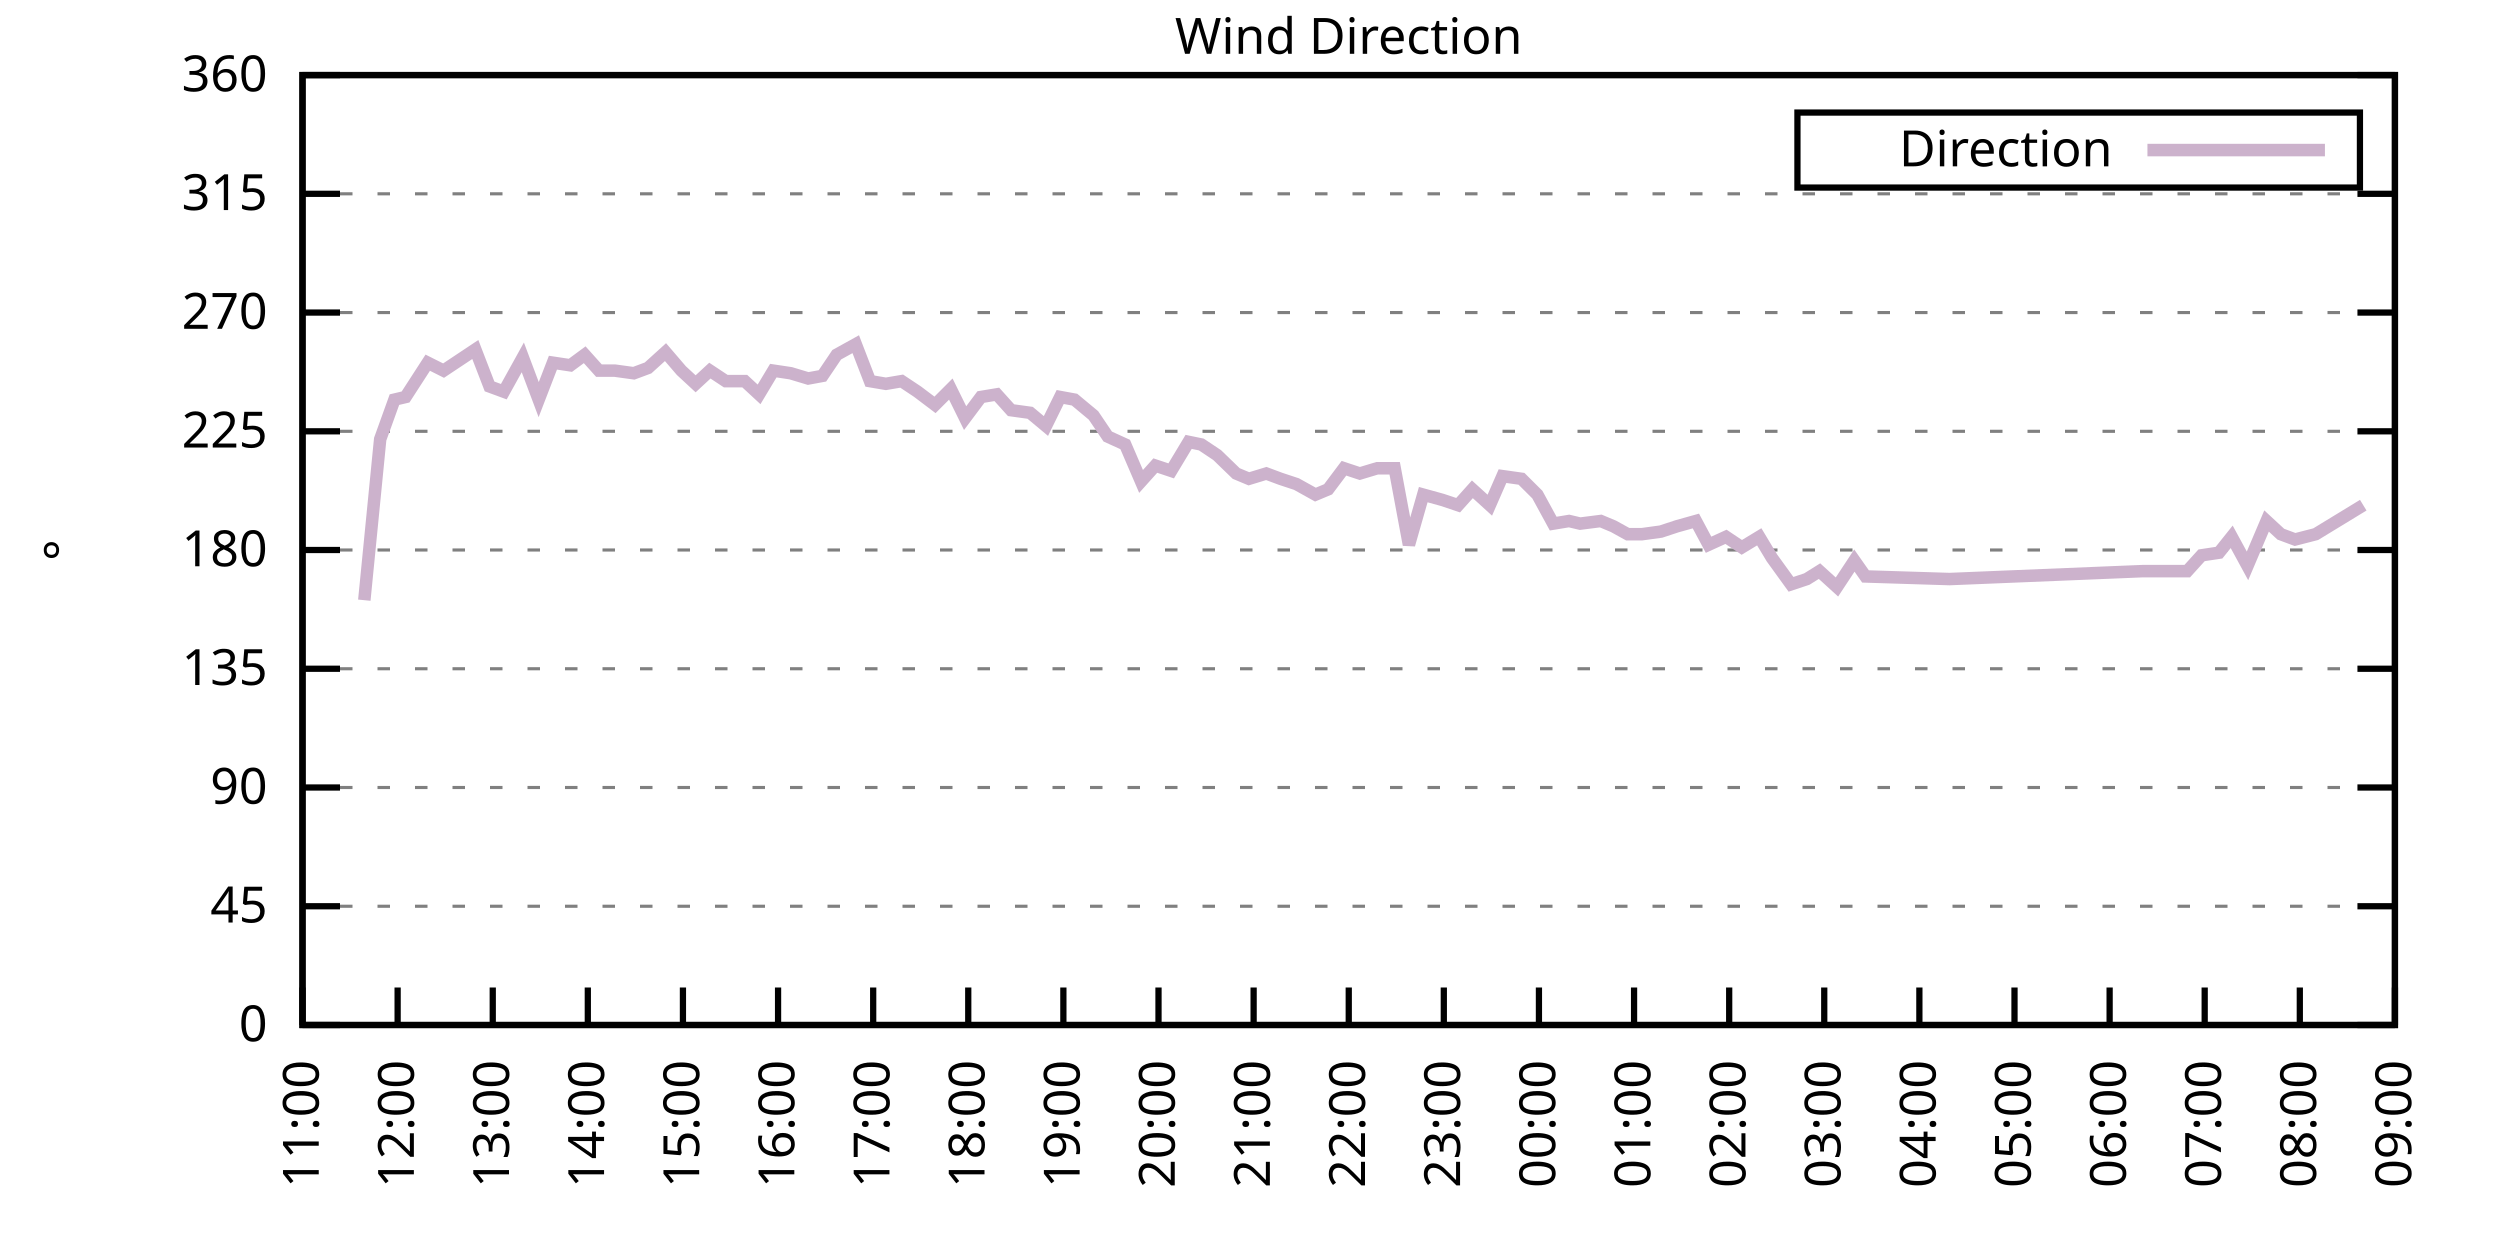
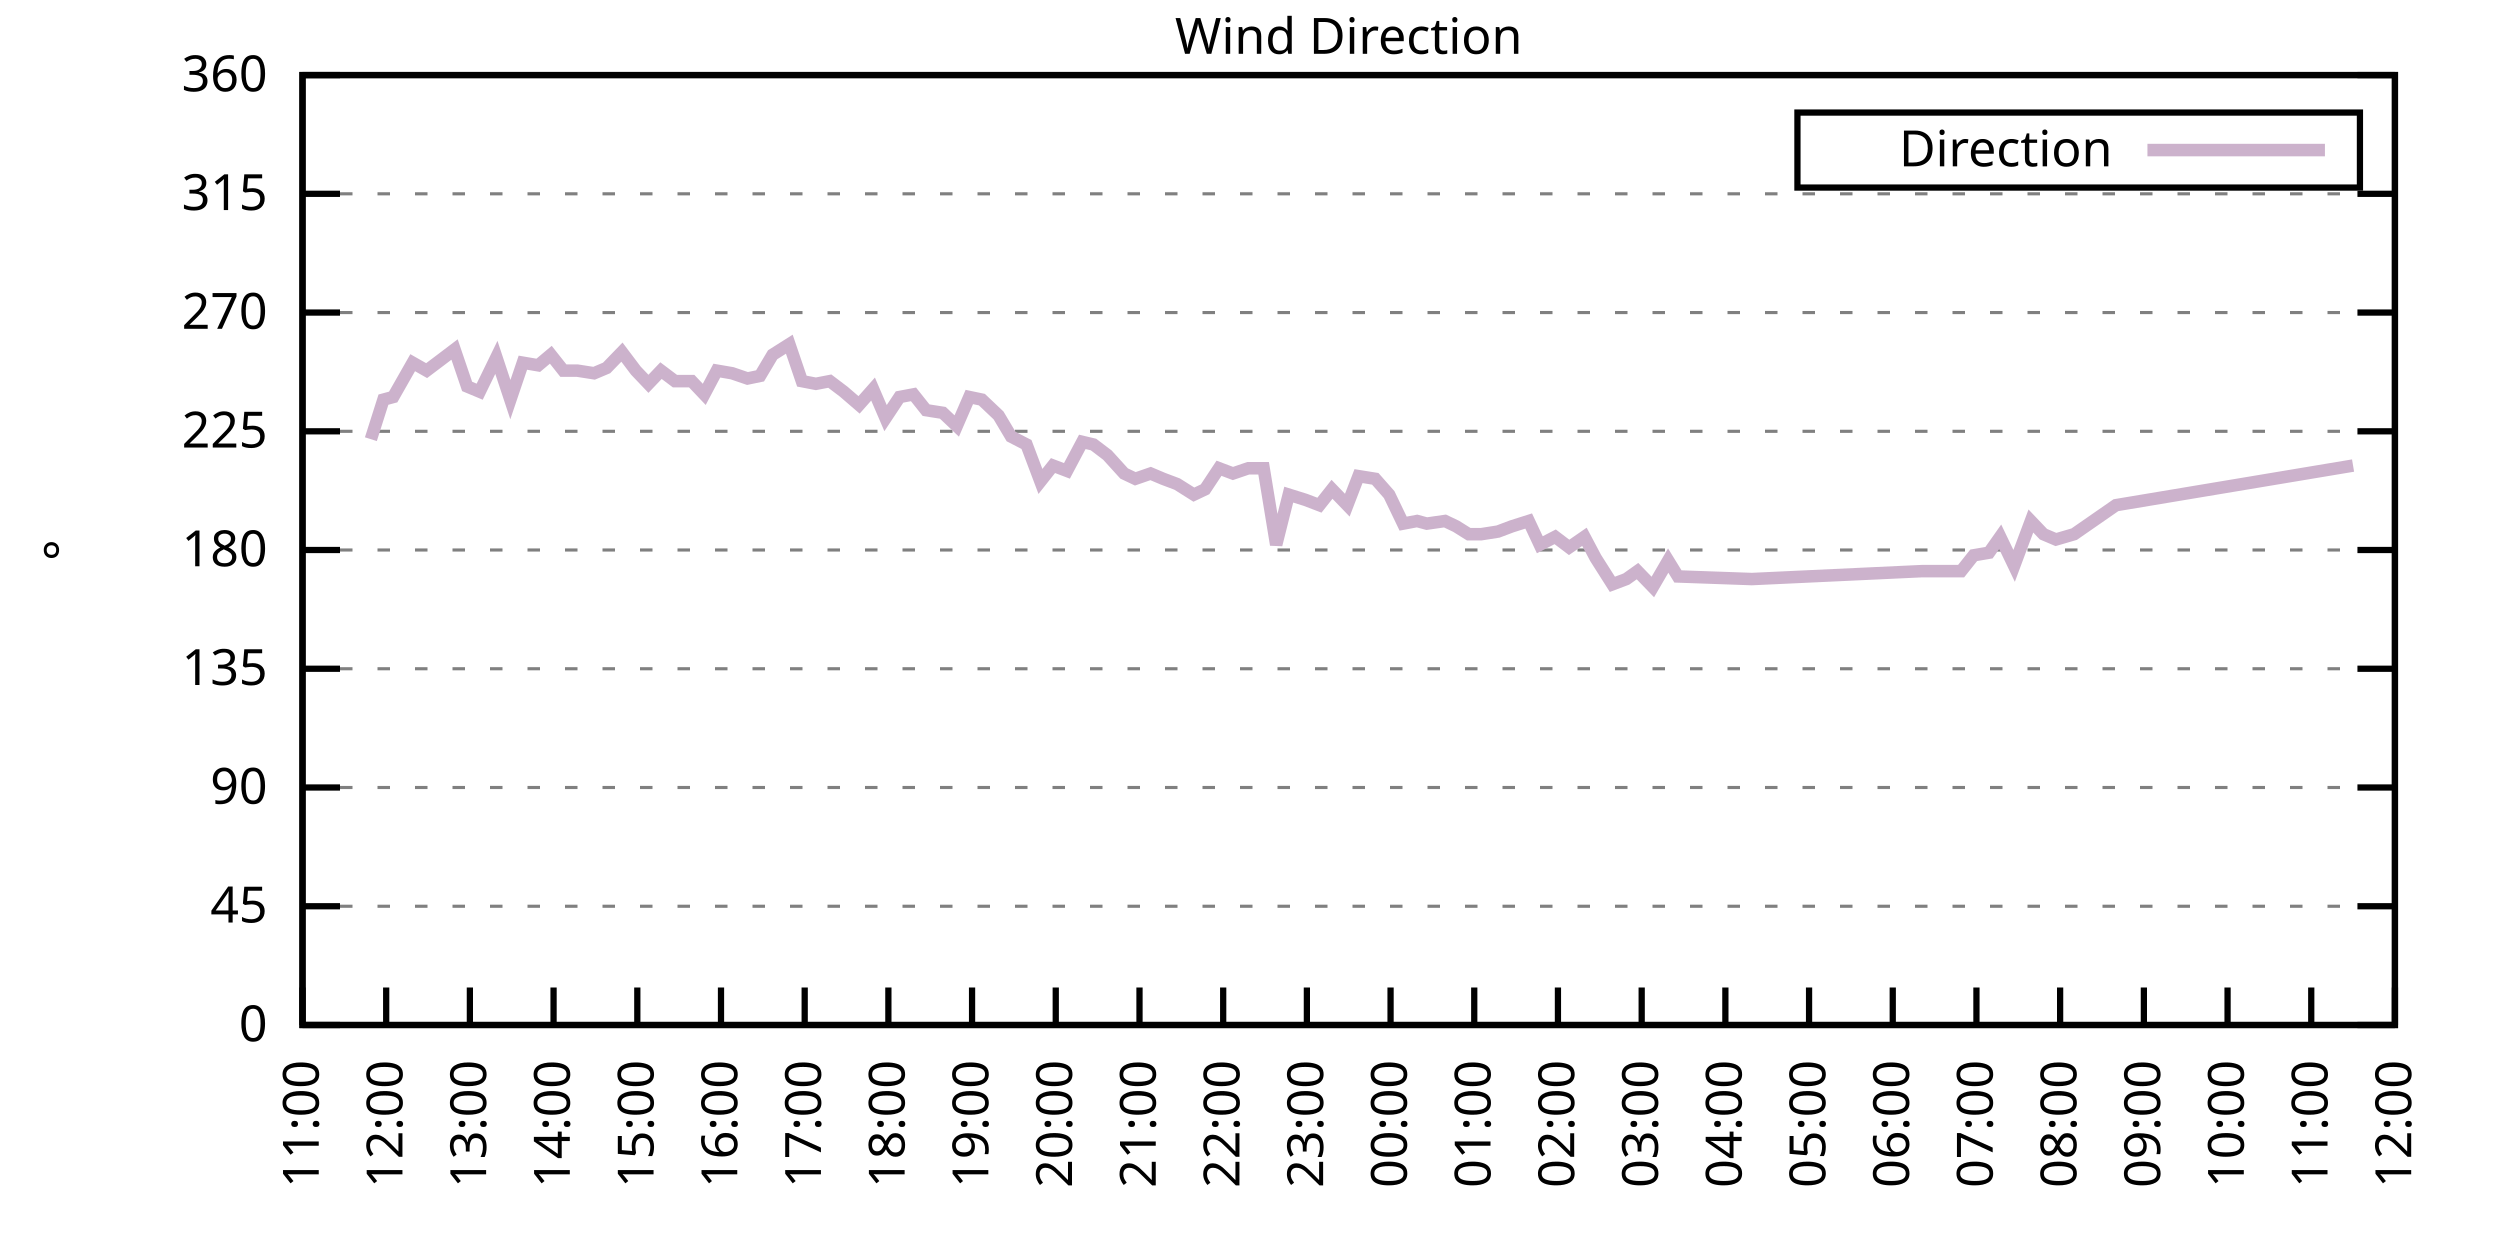
<svg xmlns="http://www.w3.org/2000/svg" xmlns:xlink="http://www.w3.org/1999/xlink" width="400" height="200" viewBox="0 0 400 200">
  <g id="gnuplot_canvas">
    <rect x="0" y="0" width="400" height="200" fill="none" />
    <defs>
      <circle id="gpDot" r="0.5" stroke-width="0.5" stroke="currentColor" />
      <path id="gpPt0" stroke-width="0.333" stroke="currentColor" d="M-1,0 h2 M0,-1 v2" />
      <path id="gpPt1" stroke-width="0.333" stroke="currentColor" d="M-1,-1 L1,1 M1,-1 L-1,1" />
      <path id="gpPt2" stroke-width="0.333" stroke="currentColor" d="M-1,0 L1,0 M0,-1 L0,1 M-1,-1 L1,1 M-1,1 L1,-1" />
      <rect id="gpPt3" stroke-width="0.333" stroke="currentColor" x="-1" y="-1" width="2" height="2" />
      <rect id="gpPt4" stroke-width="0.333" stroke="currentColor" fill="currentColor" x="-1" y="-1" width="2" height="2" />
      <circle id="gpPt5" stroke-width="0.333" stroke="currentColor" cx="0" cy="0" r="1" />
      <use xlink:href="#gpPt5" id="gpPt6" fill="currentColor" stroke="none" />
      <path id="gpPt7" stroke-width="0.333" stroke="currentColor" d="M0,-1.33 L-1.33,0.67 L1.33,0.67 z" />
      <use xlink:href="#gpPt7" id="gpPt8" fill="currentColor" stroke="none" />
      <use xlink:href="#gpPt7" id="gpPt9" stroke="currentColor" transform="rotate(180)" />
      <use xlink:href="#gpPt9" id="gpPt10" fill="currentColor" stroke="none" />
      <use xlink:href="#gpPt3" id="gpPt11" stroke="currentColor" transform="rotate(45)" />
      <use xlink:href="#gpPt11" id="gpPt12" fill="currentColor" stroke="none" />
      <path id="gpPt13" stroke-width="0.333" stroke="currentColor" d="M0,1.330 L1.265,0.411 L0.782,-1.067 L-0.782,-1.076 L-1.265,0.411 z" />
      <use xlink:href="#gpPt13" id="gpPt14" fill="currentColor" stroke="none" />
      <filter id="textbox" filterUnits="objectBoundingBox" x="0" y="0" height="1" width="1">
        <feFlood flood-color="white" flood-opacity="1" result="bgnd" />
        <feComposite in="SourceGraphic" in2="bgnd" operator="atop" />
      </filter>
      <filter id="greybox" filterUnits="objectBoundingBox" x="0" y="0" height="1" width="1">
        <feFlood flood-color="lightgrey" flood-opacity="1" result="grey" />
        <feComposite in="SourceGraphic" in2="grey" operator="atop" />
      </filter>
    </defs>
    <g fill="none" color="white" stroke="currentColor" stroke-width="1.00" stroke-linecap="butt" stroke-linejoin="miter">
</g>
    <g fill="none" color="black" stroke="currentColor" stroke-width="1.00" stroke-linecap="butt" stroke-linejoin="miter">
      <g stroke="none" shape-rendering="crispEdges">
        <polygon fill="rgb(255, 255, 255)" points="48.40,164.00 383.18,164.00 383.18,12.02 48.40,12.02 " />
      </g>
    </g>
    <g fill="none" color="black" stroke="currentColor" stroke-width="1.00" stroke-linecap="butt" stroke-linejoin="miter">
</g>
    <g fill="none" color="black" stroke="black" stroke-width="0.50" stroke-linecap="butt" stroke-linejoin="miter">
</g>
    <g fill="none" color="gray" stroke="currentColor" stroke-width="0.50" stroke-linecap="butt" stroke-linejoin="miter">
      <path stroke="gray" stroke-dasharray="2,4" class="gridline" d="M48.40,164.00 L383.19,164.00  " />
    </g>
    <g fill="none" color="gray" stroke="gray" stroke-width="1.00" stroke-linecap="butt" stroke-linejoin="miter">
</g>
    <g fill="none" color="black" stroke="currentColor" stroke-width="1.00" stroke-linecap="butt" stroke-linejoin="miter">
      <path stroke="black" d="M48.40,164.00 L54.40,164.00 M383.19,164.00 L377.19,164.00  " />
      <g transform="translate(42.80,166.60)" stroke="none" fill="black" font-family="Sans" font-size="8.00" text-anchor="end">
        <text>
          <tspan font-family="Sans"> 0</tspan>
        </text>
      </g>
    </g>
    <g fill="none" color="black" stroke="currentColor" stroke-width="1.00" stroke-linecap="butt" stroke-linejoin="miter">
</g>
    <g fill="none" color="black" stroke="black" stroke-width="0.50" stroke-linecap="butt" stroke-linejoin="miter">
</g>
    <g fill="none" color="gray" stroke="currentColor" stroke-width="0.50" stroke-linecap="butt" stroke-linejoin="miter">
      <path stroke="gray" stroke-dasharray="2,4" class="gridline" d="M48.40,145.00 L383.19,145.00  " />
    </g>
    <g fill="none" color="gray" stroke="gray" stroke-width="1.00" stroke-linecap="butt" stroke-linejoin="miter">
</g>
    <g fill="none" color="black" stroke="currentColor" stroke-width="1.00" stroke-linecap="butt" stroke-linejoin="miter">
      <path stroke="black" d="M48.40,145.00 L54.40,145.00 M383.19,145.00 L377.19,145.00  " />
      <g transform="translate(42.80,147.60)" stroke="none" fill="black" font-family="Sans" font-size="8.00" text-anchor="end">
        <text>
          <tspan font-family="Sans"> 45</tspan>
        </text>
      </g>
    </g>
    <g fill="none" color="black" stroke="currentColor" stroke-width="1.00" stroke-linecap="butt" stroke-linejoin="miter">
</g>
    <g fill="none" color="black" stroke="black" stroke-width="0.50" stroke-linecap="butt" stroke-linejoin="miter">
</g>
    <g fill="none" color="gray" stroke="currentColor" stroke-width="0.50" stroke-linecap="butt" stroke-linejoin="miter">
      <path stroke="gray" stroke-dasharray="2,4" class="gridline" d="M48.40,126.00 L383.19,126.00  " />
    </g>
    <g fill="none" color="gray" stroke="gray" stroke-width="1.00" stroke-linecap="butt" stroke-linejoin="miter">
</g>
    <g fill="none" color="black" stroke="currentColor" stroke-width="1.00" stroke-linecap="butt" stroke-linejoin="miter">
      <path stroke="black" d="M48.40,126.00 L54.40,126.00 M383.19,126.00 L377.19,126.00  " />
      <g transform="translate(42.80,128.60)" stroke="none" fill="black" font-family="Sans" font-size="8.00" text-anchor="end">
        <text>
          <tspan font-family="Sans"> 90</tspan>
        </text>
      </g>
    </g>
    <g fill="none" color="black" stroke="currentColor" stroke-width="1.00" stroke-linecap="butt" stroke-linejoin="miter">
</g>
    <g fill="none" color="black" stroke="black" stroke-width="0.50" stroke-linecap="butt" stroke-linejoin="miter">
</g>
    <g fill="none" color="gray" stroke="currentColor" stroke-width="0.50" stroke-linecap="butt" stroke-linejoin="miter">
      <path stroke="gray" stroke-dasharray="2,4" class="gridline" d="M48.40,107.00 L383.19,107.00  " />
    </g>
    <g fill="none" color="gray" stroke="gray" stroke-width="1.00" stroke-linecap="butt" stroke-linejoin="miter">
</g>
    <g fill="none" color="black" stroke="currentColor" stroke-width="1.00" stroke-linecap="butt" stroke-linejoin="miter">
      <path stroke="black" d="M48.40,107.00 L54.40,107.00 M383.19,107.00 L377.19,107.00  " />
      <g transform="translate(42.80,109.60)" stroke="none" fill="black" font-family="Sans" font-size="8.00" text-anchor="end">
        <text>
          <tspan font-family="Sans"> 135</tspan>
        </text>
      </g>
    </g>
    <g fill="none" color="black" stroke="currentColor" stroke-width="1.00" stroke-linecap="butt" stroke-linejoin="miter">
</g>
    <g fill="none" color="black" stroke="black" stroke-width="0.50" stroke-linecap="butt" stroke-linejoin="miter">
</g>
    <g fill="none" color="gray" stroke="currentColor" stroke-width="0.50" stroke-linecap="butt" stroke-linejoin="miter">
      <path stroke="gray" stroke-dasharray="2,4" class="gridline" d="M48.40,88.00 L383.19,88.00  " />
    </g>
    <g fill="none" color="gray" stroke="gray" stroke-width="1.00" stroke-linecap="butt" stroke-linejoin="miter">
</g>
    <g fill="none" color="black" stroke="currentColor" stroke-width="1.00" stroke-linecap="butt" stroke-linejoin="miter">
      <path stroke="black" d="M48.40,88.00 L54.40,88.00 M383.19,88.00 L377.19,88.00  " />
      <g transform="translate(42.80,90.60)" stroke="none" fill="black" font-family="Sans" font-size="8.00" text-anchor="end">
        <text>
          <tspan font-family="Sans"> 180</tspan>
        </text>
      </g>
    </g>
    <g fill="none" color="black" stroke="currentColor" stroke-width="1.00" stroke-linecap="butt" stroke-linejoin="miter">
</g>
    <g fill="none" color="black" stroke="black" stroke-width="0.50" stroke-linecap="butt" stroke-linejoin="miter">
</g>
    <g fill="none" color="gray" stroke="currentColor" stroke-width="0.50" stroke-linecap="butt" stroke-linejoin="miter">
      <path stroke="gray" stroke-dasharray="2,4" class="gridline" d="M48.40,69.01 L383.19,69.01  " />
    </g>
    <g fill="none" color="gray" stroke="gray" stroke-width="1.00" stroke-linecap="butt" stroke-linejoin="miter">
</g>
    <g fill="none" color="black" stroke="currentColor" stroke-width="1.00" stroke-linecap="butt" stroke-linejoin="miter">
      <path stroke="black" d="M48.40,69.01 L54.40,69.01 M383.19,69.01 L377.19,69.01  " />
      <g transform="translate(42.80,71.61)" stroke="none" fill="black" font-family="Sans" font-size="8.00" text-anchor="end">
        <text>
          <tspan font-family="Sans"> 225</tspan>
        </text>
      </g>
    </g>
    <g fill="none" color="black" stroke="currentColor" stroke-width="1.00" stroke-linecap="butt" stroke-linejoin="miter">
</g>
    <g fill="none" color="black" stroke="black" stroke-width="0.50" stroke-linecap="butt" stroke-linejoin="miter">
</g>
    <g fill="none" color="gray" stroke="currentColor" stroke-width="0.50" stroke-linecap="butt" stroke-linejoin="miter">
      <path stroke="gray" stroke-dasharray="2,4" class="gridline" d="M48.40,50.01 L383.19,50.01  " />
    </g>
    <g fill="none" color="gray" stroke="gray" stroke-width="1.00" stroke-linecap="butt" stroke-linejoin="miter">
</g>
    <g fill="none" color="black" stroke="currentColor" stroke-width="1.00" stroke-linecap="butt" stroke-linejoin="miter">
      <path stroke="black" d="M48.40,50.01 L54.40,50.01 M383.19,50.01 L377.19,50.01  " />
      <g transform="translate(42.80,52.61)" stroke="none" fill="black" font-family="Sans" font-size="8.00" text-anchor="end">
        <text>
          <tspan font-family="Sans"> 270</tspan>
        </text>
      </g>
    </g>
    <g fill="none" color="black" stroke="currentColor" stroke-width="1.00" stroke-linecap="butt" stroke-linejoin="miter">
</g>
    <g fill="none" color="black" stroke="black" stroke-width="0.50" stroke-linecap="butt" stroke-linejoin="miter">
</g>
    <g fill="none" color="gray" stroke="currentColor" stroke-width="0.50" stroke-linecap="butt" stroke-linejoin="miter">
      <path stroke="gray" stroke-dasharray="2,4" class="gridline" d="M48.40,31.01 L383.19,31.01  " />
    </g>
    <g fill="none" color="gray" stroke="gray" stroke-width="1.00" stroke-linecap="butt" stroke-linejoin="miter">
</g>
    <g fill="none" color="black" stroke="currentColor" stroke-width="1.00" stroke-linecap="butt" stroke-linejoin="miter">
      <path stroke="black" d="M48.40,31.01 L54.40,31.01 M383.19,31.01 L377.19,31.01  " />
      <g transform="translate(42.80,33.61)" stroke="none" fill="black" font-family="Sans" font-size="8.00" text-anchor="end">
        <text>
          <tspan font-family="Sans"> 315</tspan>
        </text>
      </g>
    </g>
    <g fill="none" color="black" stroke="currentColor" stroke-width="1.00" stroke-linecap="butt" stroke-linejoin="miter">
</g>
    <g fill="none" color="black" stroke="black" stroke-width="0.50" stroke-linecap="butt" stroke-linejoin="miter">
</g>
    <g fill="none" color="gray" stroke="currentColor" stroke-width="0.50" stroke-linecap="butt" stroke-linejoin="miter">
      <path stroke="gray" stroke-dasharray="2,4" class="gridline" d="M48.40,12.01 L383.19,12.01  " />
    </g>
    <g fill="none" color="gray" stroke="gray" stroke-width="1.00" stroke-linecap="butt" stroke-linejoin="miter">
</g>
    <g fill="none" color="black" stroke="currentColor" stroke-width="1.00" stroke-linecap="butt" stroke-linejoin="miter">
      <path stroke="black" d="M48.40,12.01 L54.40,12.01 M383.19,12.01 L377.19,12.01  " />
      <g transform="translate(42.80,14.61)" stroke="none" fill="black" font-family="Sans" font-size="8.00" text-anchor="end">
        <text>
          <tspan font-family="Sans"> 360</tspan>
        </text>
      </g>
    </g>
    <g fill="none" color="black" stroke="currentColor" stroke-width="1.00" stroke-linecap="butt" stroke-linejoin="miter">
      <path stroke="black" d="M48.40,164.00 L48.40,158.00  " />
      <g transform="translate(51.00,169.60) rotate(270.00)" stroke="none" fill="black" font-family="Sans" font-size="8.00" text-anchor="end">
        <text>
          <tspan font-family="Sans">11:00</tspan>
        </text>
      </g>
    </g>
    <g fill="none" color="black" stroke="currentColor" stroke-width="1.00" stroke-linecap="butt" stroke-linejoin="miter">
-       <path stroke="black" d="M63.62,164.00 L63.62,158.00  " />
-       <g transform="translate(66.22,169.60) rotate(270.00)" stroke="none" fill="black" font-family="Sans" font-size="8.00" text-anchor="end">
+       <path stroke="black" d="M61.79,164.00 L61.79,158.00  " />
+       <g transform="translate(64.39,169.60) rotate(270.00)" stroke="none" fill="black" font-family="Sans" font-size="8.00" text-anchor="end">
        <text>
          <tspan font-family="Sans">12:00</tspan>
        </text>
      </g>
    </g>
    <g fill="none" color="black" stroke="currentColor" stroke-width="1.00" stroke-linecap="butt" stroke-linejoin="miter">
-       <path stroke="black" d="M78.84,164.00 L78.84,158.00  " />
-       <g transform="translate(81.44,169.60) rotate(270.00)" stroke="none" fill="black" font-family="Sans" font-size="8.00" text-anchor="end">
+       <path stroke="black" d="M75.18,164.00 L75.18,158.00  " />
+       <g transform="translate(77.78,169.60) rotate(270.00)" stroke="none" fill="black" font-family="Sans" font-size="8.00" text-anchor="end">
        <text>
          <tspan font-family="Sans">13:00</tspan>
        </text>
      </g>
    </g>
    <g fill="none" color="black" stroke="currentColor" stroke-width="1.00" stroke-linecap="butt" stroke-linejoin="miter">
-       <path stroke="black" d="M94.05,164.00 L94.05,158.00  " />
-       <g transform="translate(96.65,169.60) rotate(270.00)" stroke="none" fill="black" font-family="Sans" font-size="8.00" text-anchor="end">
+       <path stroke="black" d="M88.57,164.00 L88.57,158.00  " />
+       <g transform="translate(91.17,169.60) rotate(270.00)" stroke="none" fill="black" font-family="Sans" font-size="8.00" text-anchor="end">
        <text>
          <tspan font-family="Sans">14:00</tspan>
        </text>
      </g>
    </g>
    <g fill="none" color="black" stroke="currentColor" stroke-width="1.00" stroke-linecap="butt" stroke-linejoin="miter">
-       <path stroke="black" d="M109.27,164.00 L109.27,158.00  " />
-       <g transform="translate(111.87,169.60) rotate(270.00)" stroke="none" fill="black" font-family="Sans" font-size="8.00" text-anchor="end">
+       <path stroke="black" d="M101.97,164.00 L101.97,158.00  " />
+       <g transform="translate(104.57,169.60) rotate(270.00)" stroke="none" fill="black" font-family="Sans" font-size="8.00" text-anchor="end">
        <text>
          <tspan font-family="Sans">15:00</tspan>
        </text>
      </g>
    </g>
    <g fill="none" color="black" stroke="currentColor" stroke-width="1.00" stroke-linecap="butt" stroke-linejoin="miter">
-       <path stroke="black" d="M124.49,164.00 L124.49,158.00  " />
-       <g transform="translate(127.09,169.60) rotate(270.00)" stroke="none" fill="black" font-family="Sans" font-size="8.00" text-anchor="end">
+       <path stroke="black" d="M115.36,164.00 L115.36,158.00  " />
+       <g transform="translate(117.96,169.60) rotate(270.00)" stroke="none" fill="black" font-family="Sans" font-size="8.00" text-anchor="end">
        <text>
          <tspan font-family="Sans">16:00</tspan>
        </text>
      </g>
    </g>
    <g fill="none" color="black" stroke="currentColor" stroke-width="1.00" stroke-linecap="butt" stroke-linejoin="miter">
-       <path stroke="black" d="M139.71,164.00 L139.71,158.00  " />
-       <g transform="translate(142.31,169.60) rotate(270.00)" stroke="none" fill="black" font-family="Sans" font-size="8.00" text-anchor="end">
+       <path stroke="black" d="M128.75,164.00 L128.75,158.00  " />
+       <g transform="translate(131.35,169.60) rotate(270.00)" stroke="none" fill="black" font-family="Sans" font-size="8.00" text-anchor="end">
        <text>
          <tspan font-family="Sans">17:00</tspan>
        </text>
      </g>
    </g>
    <g fill="none" color="black" stroke="currentColor" stroke-width="1.00" stroke-linecap="butt" stroke-linejoin="miter">
-       <path stroke="black" d="M154.92,164.00 L154.92,158.00  " />
-       <g transform="translate(157.52,169.60) rotate(270.00)" stroke="none" fill="black" font-family="Sans" font-size="8.00" text-anchor="end">
+       <path stroke="black" d="M142.14,164.00 L142.14,158.00  " />
+       <g transform="translate(144.74,169.60) rotate(270.00)" stroke="none" fill="black" font-family="Sans" font-size="8.00" text-anchor="end">
        <text>
          <tspan font-family="Sans">18:00</tspan>
        </text>
      </g>
    </g>
    <g fill="none" color="black" stroke="currentColor" stroke-width="1.00" stroke-linecap="butt" stroke-linejoin="miter">
-       <path stroke="black" d="M170.14,164.00 L170.14,158.00  " />
-       <g transform="translate(172.74,169.60) rotate(270.00)" stroke="none" fill="black" font-family="Sans" font-size="8.00" text-anchor="end">
+       <path stroke="black" d="M155.53,164.00 L155.53,158.00  " />
+       <g transform="translate(158.13,169.60) rotate(270.00)" stroke="none" fill="black" font-family="Sans" font-size="8.00" text-anchor="end">
        <text>
          <tspan font-family="Sans">19:00</tspan>
        </text>
      </g>
    </g>
    <g fill="none" color="black" stroke="currentColor" stroke-width="1.00" stroke-linecap="butt" stroke-linejoin="miter">
-       <path stroke="black" d="M185.36,164.00 L185.36,158.00  " />
-       <g transform="translate(187.96,169.60) rotate(270.00)" stroke="none" fill="black" font-family="Sans" font-size="8.00" text-anchor="end">
+       <path stroke="black" d="M168.92,164.00 L168.92,158.00  " />
+       <g transform="translate(171.52,169.60) rotate(270.00)" stroke="none" fill="black" font-family="Sans" font-size="8.00" text-anchor="end">
        <text>
          <tspan font-family="Sans">20:00</tspan>
        </text>
      </g>
    </g>
    <g fill="none" color="black" stroke="currentColor" stroke-width="1.00" stroke-linecap="butt" stroke-linejoin="miter">
-       <path stroke="black" d="M200.58,164.00 L200.58,158.00  " />
-       <g transform="translate(203.18,169.60) rotate(270.00)" stroke="none" fill="black" font-family="Sans" font-size="8.00" text-anchor="end">
+       <path stroke="black" d="M182.32,164.00 L182.32,158.00  " />
+       <g transform="translate(184.92,169.60) rotate(270.00)" stroke="none" fill="black" font-family="Sans" font-size="8.00" text-anchor="end">
        <text>
          <tspan font-family="Sans">21:00</tspan>
        </text>
      </g>
    </g>
    <g fill="none" color="black" stroke="currentColor" stroke-width="1.00" stroke-linecap="butt" stroke-linejoin="miter">
-       <path stroke="black" d="M215.80,164.00 L215.80,158.00  " />
-       <g transform="translate(218.40,169.60) rotate(270.00)" stroke="none" fill="black" font-family="Sans" font-size="8.00" text-anchor="end">
+       <path stroke="black" d="M195.71,164.00 L195.71,158.00  " />
+       <g transform="translate(198.31,169.60) rotate(270.00)" stroke="none" fill="black" font-family="Sans" font-size="8.00" text-anchor="end">
        <text>
          <tspan font-family="Sans">22:00</tspan>
        </text>
      </g>
    </g>
    <g fill="none" color="black" stroke="currentColor" stroke-width="1.00" stroke-linecap="butt" stroke-linejoin="miter">
-       <path stroke="black" d="M231.01,164.00 L231.01,158.00  " />
-       <g transform="translate(233.61,169.60) rotate(270.00)" stroke="none" fill="black" font-family="Sans" font-size="8.00" text-anchor="end">
+       <path stroke="black" d="M209.10,164.00 L209.10,158.00  " />
+       <g transform="translate(211.70,169.60) rotate(270.00)" stroke="none" fill="black" font-family="Sans" font-size="8.00" text-anchor="end">
        <text>
          <tspan font-family="Sans">23:00</tspan>
        </text>
      </g>
    </g>
    <g fill="none" color="black" stroke="currentColor" stroke-width="1.00" stroke-linecap="butt" stroke-linejoin="miter">
-       <path stroke="black" d="M246.23,164.00 L246.23,158.00  " />
-       <g transform="translate(248.83,169.60) rotate(270.00)" stroke="none" fill="black" font-family="Sans" font-size="8.00" text-anchor="end">
+       <path stroke="black" d="M222.49,164.00 L222.49,158.00  " />
+       <g transform="translate(225.09,169.60) rotate(270.00)" stroke="none" fill="black" font-family="Sans" font-size="8.00" text-anchor="end">
        <text>
          <tspan font-family="Sans">00:00</tspan>
        </text>
      </g>
    </g>
    <g fill="none" color="black" stroke="currentColor" stroke-width="1.00" stroke-linecap="butt" stroke-linejoin="miter">
-       <path stroke="black" d="M261.45,164.00 L261.45,158.00  " />
-       <g transform="translate(264.05,169.60) rotate(270.00)" stroke="none" fill="black" font-family="Sans" font-size="8.00" text-anchor="end">
+       <path stroke="black" d="M235.88,164.00 L235.88,158.00  " />
+       <g transform="translate(238.48,169.60) rotate(270.00)" stroke="none" fill="black" font-family="Sans" font-size="8.00" text-anchor="end">
        <text>
          <tspan font-family="Sans">01:00</tspan>
        </text>
      </g>
    </g>
    <g fill="none" color="black" stroke="currentColor" stroke-width="1.00" stroke-linecap="butt" stroke-linejoin="miter">
-       <path stroke="black" d="M276.67,164.00 L276.67,158.00  " />
-       <g transform="translate(279.27,169.60) rotate(270.00)" stroke="none" fill="black" font-family="Sans" font-size="8.00" text-anchor="end">
+       <path stroke="black" d="M249.27,164.00 L249.27,158.00  " />
+       <g transform="translate(251.87,169.60) rotate(270.00)" stroke="none" fill="black" font-family="Sans" font-size="8.00" text-anchor="end">
        <text>
          <tspan font-family="Sans">02:00</tspan>
        </text>
      </g>
    </g>
    <g fill="none" color="black" stroke="currentColor" stroke-width="1.00" stroke-linecap="butt" stroke-linejoin="miter">
-       <path stroke="black" d="M291.88,164.00 L291.88,158.00  " />
-       <g transform="translate(294.48,169.60) rotate(270.00)" stroke="none" fill="black" font-family="Sans" font-size="8.00" text-anchor="end">
+       <path stroke="black" d="M262.67,164.00 L262.67,158.00  " />
+       <g transform="translate(265.27,169.60) rotate(270.00)" stroke="none" fill="black" font-family="Sans" font-size="8.00" text-anchor="end">
        <text>
          <tspan font-family="Sans">03:00</tspan>
        </text>
      </g>
    </g>
    <g fill="none" color="black" stroke="currentColor" stroke-width="1.00" stroke-linecap="butt" stroke-linejoin="miter">
-       <path stroke="black" d="M307.10,164.00 L307.10,158.00  " />
-       <g transform="translate(309.70,169.60) rotate(270.00)" stroke="none" fill="black" font-family="Sans" font-size="8.00" text-anchor="end">
+       <path stroke="black" d="M276.06,164.00 L276.06,158.00  " />
+       <g transform="translate(278.66,169.60) rotate(270.00)" stroke="none" fill="black" font-family="Sans" font-size="8.00" text-anchor="end">
        <text>
          <tspan font-family="Sans">04:00</tspan>
        </text>
      </g>
    </g>
    <g fill="none" color="black" stroke="currentColor" stroke-width="1.00" stroke-linecap="butt" stroke-linejoin="miter">
-       <path stroke="black" d="M322.32,164.00 L322.32,158.00  " />
-       <g transform="translate(324.92,169.60) rotate(270.00)" stroke="none" fill="black" font-family="Sans" font-size="8.00" text-anchor="end">
+       <path stroke="black" d="M289.45,164.00 L289.45,158.00  " />
+       <g transform="translate(292.05,169.60) rotate(270.00)" stroke="none" fill="black" font-family="Sans" font-size="8.00" text-anchor="end">
        <text>
          <tspan font-family="Sans">05:00</tspan>
        </text>
      </g>
    </g>
    <g fill="none" color="black" stroke="currentColor" stroke-width="1.00" stroke-linecap="butt" stroke-linejoin="miter">
-       <path stroke="black" d="M337.54,164.00 L337.54,158.00  " />
-       <g transform="translate(340.14,169.60) rotate(270.00)" stroke="none" fill="black" font-family="Sans" font-size="8.00" text-anchor="end">
+       <path stroke="black" d="M302.84,164.00 L302.84,158.00  " />
+       <g transform="translate(305.44,169.60) rotate(270.00)" stroke="none" fill="black" font-family="Sans" font-size="8.00" text-anchor="end">
        <text>
          <tspan font-family="Sans">06:00</tspan>
        </text>
      </g>
    </g>
    <g fill="none" color="black" stroke="currentColor" stroke-width="1.00" stroke-linecap="butt" stroke-linejoin="miter">
-       <path stroke="black" d="M352.75,164.00 L352.75,158.00  " />
-       <g transform="translate(355.35,169.60) rotate(270.00)" stroke="none" fill="black" font-family="Sans" font-size="8.00" text-anchor="end">
+       <path stroke="black" d="M316.23,164.00 L316.23,158.00  " />
+       <g transform="translate(318.83,169.60) rotate(270.00)" stroke="none" fill="black" font-family="Sans" font-size="8.00" text-anchor="end">
        <text>
          <tspan font-family="Sans">07:00</tspan>
        </text>
      </g>
    </g>
    <g fill="none" color="black" stroke="currentColor" stroke-width="1.00" stroke-linecap="butt" stroke-linejoin="miter">
-       <path stroke="black" d="M367.97,164.00 L367.97,158.00  " />
-       <g transform="translate(370.57,169.60) rotate(270.00)" stroke="none" fill="black" font-family="Sans" font-size="8.00" text-anchor="end">
+       <path stroke="black" d="M329.62,164.00 L329.62,158.00  " />
+       <g transform="translate(332.22,169.60) rotate(270.00)" stroke="none" fill="black" font-family="Sans" font-size="8.00" text-anchor="end">
        <text>
          <tspan font-family="Sans">08:00</tspan>
+         </text>
+       </g>
+     </g>
+     <g fill="none" color="black" stroke="currentColor" stroke-width="1.00" stroke-linecap="butt" stroke-linejoin="miter">
+       <path stroke="black" d="M343.02,164.00 L343.02,158.00  " />
+       <g transform="translate(345.62,169.60) rotate(270.00)" stroke="none" fill="black" font-family="Sans" font-size="8.00" text-anchor="end">
+         <text>
+           <tspan font-family="Sans">09:00</tspan>
+         </text>
+       </g>
+     </g>
+     <g fill="none" color="black" stroke="currentColor" stroke-width="1.00" stroke-linecap="butt" stroke-linejoin="miter">
+       <path stroke="black" d="M356.41,164.00 L356.41,158.00  " />
+       <g transform="translate(359.01,169.60) rotate(270.00)" stroke="none" fill="black" font-family="Sans" font-size="8.00" text-anchor="end">
+         <text>
+           <tspan font-family="Sans">10:00</tspan>
+         </text>
+       </g>
+     </g>
+     <g fill="none" color="black" stroke="currentColor" stroke-width="1.00" stroke-linecap="butt" stroke-linejoin="miter">
+       <path stroke="black" d="M369.80,164.00 L369.80,158.00  " />
+       <g transform="translate(372.40,169.60) rotate(270.00)" stroke="none" fill="black" font-family="Sans" font-size="8.00" text-anchor="end">
+         <text>
+           <tspan font-family="Sans">11:00</tspan>
        </text>
      </g>
    </g>
    <g fill="none" color="black" stroke="currentColor" stroke-width="1.00" stroke-linecap="butt" stroke-linejoin="miter">
      <path stroke="black" d="M383.19,164.00 L383.19,158.00  " />
      <g transform="translate(385.79,169.60) rotate(270.00)" stroke="none" fill="black" font-family="Sans" font-size="8.00" text-anchor="end">
        <text>
-           <tspan font-family="Sans">09:00</tspan>
+           <tspan font-family="Sans">12:00</tspan>
        </text>
      </g>
    </g>
    <g fill="none" color="black" stroke="currentColor" stroke-width="1.00" stroke-linecap="butt" stroke-linejoin="miter">
</g>
    <g fill="none" color="black" stroke="currentColor" stroke-width="1.00" stroke-linecap="butt" stroke-linejoin="miter">
      <path stroke="black" d="M48.40,12.01 L48.40,164.00 L383.19,164.00 L383.19,12.01 L48.40,12.01 Z  " />
    </g>
    <g fill="none" color="black" stroke="currentColor" stroke-width="1.00" stroke-linecap="butt" stroke-linejoin="miter">
</g>
    <g fill="none" color="black" stroke="currentColor" stroke-width="1.00" stroke-linecap="butt" stroke-linejoin="miter">
      <path stroke="black" d="M287.59,30.01 L287.59,18.01 L377.59,18.01 L377.59,30.01 L287.59,30.01 Z  " />
    </g>
    <g id="Wind_direction_plot_1">
      <g fill="none" color="white" stroke="black" stroke-width="2.00" stroke-linecap="butt" stroke-linejoin="miter">
</g>
      <g fill="none" color="black" stroke="currentColor" stroke-width="2.00" stroke-linecap="butt" stroke-linejoin="miter">
        <g transform="translate(337.99,26.61)" stroke="none" fill="black" font-family="Sans" font-size="8.00" text-anchor="end">
          <text>
            <tspan font-family="Sans">Direction</tspan>
          </text>
        </g>
      </g>
      <g fill="none" color="black" stroke="currentColor" stroke-width="2.00" stroke-linecap="butt" stroke-linejoin="miter">
-         <path stroke="rgb(204, 178, 204)" d="M343.59,24.01 L371.99,24.01 M58.29,96.03 L60.83,70.27 L63.11,63.94 L64.89,63.52 L68.44,58.03 L70.97,59.30   L73.51,57.61 L76.05,55.92 L78.33,61.83 L80.61,62.67 L83.65,57.18 L86.19,63.94 L88.47,58.03 L91.26,58.45   L93.55,56.76 L95.83,59.30 L98.36,59.30 L101.41,59.72 L103.69,58.87 L106.48,56.34 L109.02,59.30 L111.30,61.41   L113.58,59.30 L116.12,60.98 L119.16,60.98 L121.45,63.10 L123.73,59.30 L126.52,59.72 L129.31,60.56 L131.59,60.14   L133.87,56.76 L136.92,55.07 L139.20,60.98 L141.74,61.41 L144.27,60.98 L146.81,62.67 L149.60,64.78 L152.13,62.25   L154.42,66.90 L156.95,63.52 L159.49,63.10 L161.77,65.63 L164.82,66.05 L167.35,68.16 L169.63,63.52 L171.92,63.94   L174.96,66.47 L177.24,69.85 L180.03,71.12 L182.57,77.03 L184.85,74.49 L187.39,75.34 L190.18,70.70 L192.21,71.12   L194.74,72.81 L197.79,75.76 L199.82,76.61 L202.61,75.76 L204.89,76.61 L207.43,77.45 L210.47,79.14 L212.50,78.29   L215.03,74.92 L217.57,75.76 L220.36,74.92 L223.15,74.92 L225.43,87.16 L227.72,79.14 L230.76,79.98 L233.30,80.83   L235.58,78.29 L238.37,80.83 L240.40,76.18 L243.44,76.61 L245.98,79.14 L248.51,83.78 L251.05,83.36 L252.82,83.78   L256.12,83.36 L258.15,84.21 L260.43,85.47 L262.72,85.47 L265.76,85.05 L268.30,84.21 L271.34,83.36 L273.37,87.16   L276.16,85.89 L278.69,87.58 L281.48,85.89 L283.51,89.27 L286.56,93.49 L289.09,92.65 L291.12,91.38 L293.91,93.92   L296.70,89.69 L298.48,92.23 L311.92,92.65 L342.86,91.38 L349.96,91.38 L352.25,88.85 L355.04,88.43 L357.07,85.89   L359.60,90.54 L362.65,83.36 L364.93,85.47 L367.21,86.32 L370.51,85.47 L378.12,80.83  " />
+         <path stroke="rgb(204, 178, 204)" d="M343.59,24.01 L371.99,24.01 M59.34,70.27 L61.35,63.94 L62.91,63.52 L66.03,58.03 L68.26,59.30 L70.50,57.61   L72.73,55.92 L74.74,61.83 L76.75,62.67 L79.42,57.18 L81.66,63.94 L83.66,58.03 L86.12,58.45 L88.13,56.76   L90.14,59.30 L92.37,59.30 L95.05,59.72 L97.06,58.87 L99.51,56.34 L101.74,59.30 L103.75,61.41 L105.76,59.30   L107.99,60.98 L110.67,60.98 L112.68,63.10 L114.69,59.30 L117.14,59.72 L119.60,60.56 L121.61,60.14 L123.62,56.76   L126.29,55.07 L128.30,60.98 L130.54,61.41 L132.77,60.98 L135.00,62.67 L137.45,64.78 L139.69,62.25 L141.69,66.90   L143.93,63.52 L146.16,63.10 L148.17,65.63 L150.85,66.05 L153.08,68.16 L155.09,63.52 L157.10,63.94 L159.77,66.47   L161.78,69.85 L164.24,71.12 L166.47,77.03 L168.48,74.49 L170.71,75.34 L173.17,70.70 L174.95,71.12 L177.18,72.81   L179.86,75.76 L181.65,76.61 L184.10,75.76 L186.11,76.61 L188.34,77.45 L191.02,79.14 L192.81,78.29 L195.04,74.92   L197.27,75.76 L199.73,74.92 L202.18,74.92 L204.19,87.16 L206.20,79.14 L208.88,79.98 L211.11,80.83 L213.12,78.29   L215.57,80.83 L217.36,76.18 L220.04,76.61 L222.27,79.14 L224.50,83.78 L226.73,83.36 L228.29,83.78 L231.20,83.36   L232.98,84.21 L234.99,85.47 L237.00,85.47 L239.68,85.05 L241.91,84.21 L244.59,83.36 L246.37,87.16 L248.83,85.89   L251.06,87.58 L253.51,85.89 L255.30,89.27 L257.98,93.49 L260.21,92.65 L262.00,91.38 L264.45,93.92 L266.91,89.69   L268.47,92.23 L280.30,92.65 L307.53,91.38 L313.78,91.38 L315.79,88.85 L318.24,88.43 L320.03,85.89 L322.26,90.54   L324.94,83.36 L326.95,85.47 L328.95,86.32 L331.86,85.47 L338.55,80.83 L376.49,74.49  " />
      </g>
    </g>
    <g fill="none" color="black" stroke="currentColor" stroke-width="2.00" stroke-linecap="butt" stroke-linejoin="miter">
</g>
    <g fill="none" color="black" stroke="black" stroke-width="1.00" stroke-linecap="butt" stroke-linejoin="miter">
</g>
    <g fill="none" color="black" stroke="currentColor" stroke-width="1.00" stroke-linecap="butt" stroke-linejoin="miter">
      <path stroke="black" d="M48.40,12.01 L48.40,164.00 L383.19,164.00 L383.19,12.01 L48.40,12.01 Z  " />
      <g transform="translate(12.80,88.01) rotate(270.00)" stroke="none" fill="black" font-family="Sans" font-size="8.00" text-anchor="middle">
        <text>
          <tspan font-family="Sans">°</tspan>
        </text>
      </g>
    </g>
    <g fill="none" color="black" stroke="currentColor" stroke-width="1.00" stroke-linecap="butt" stroke-linejoin="miter">
</g>
    <g fill="none" color="black" stroke="currentColor" stroke-width="1.00" stroke-linecap="butt" stroke-linejoin="miter">
      <g transform="translate(215.79,8.61)" stroke="none" fill="black" font-family="Sans" font-size="8.00" text-anchor="middle">
        <text>
          <tspan font-family="Sans">Wind Direction</tspan>
        </text>
      </g>
    </g>
    <g fill="none" color="black" stroke="currentColor" stroke-width="1.00" stroke-linecap="butt" stroke-linejoin="miter">
</g>
  </g>
</svg>
